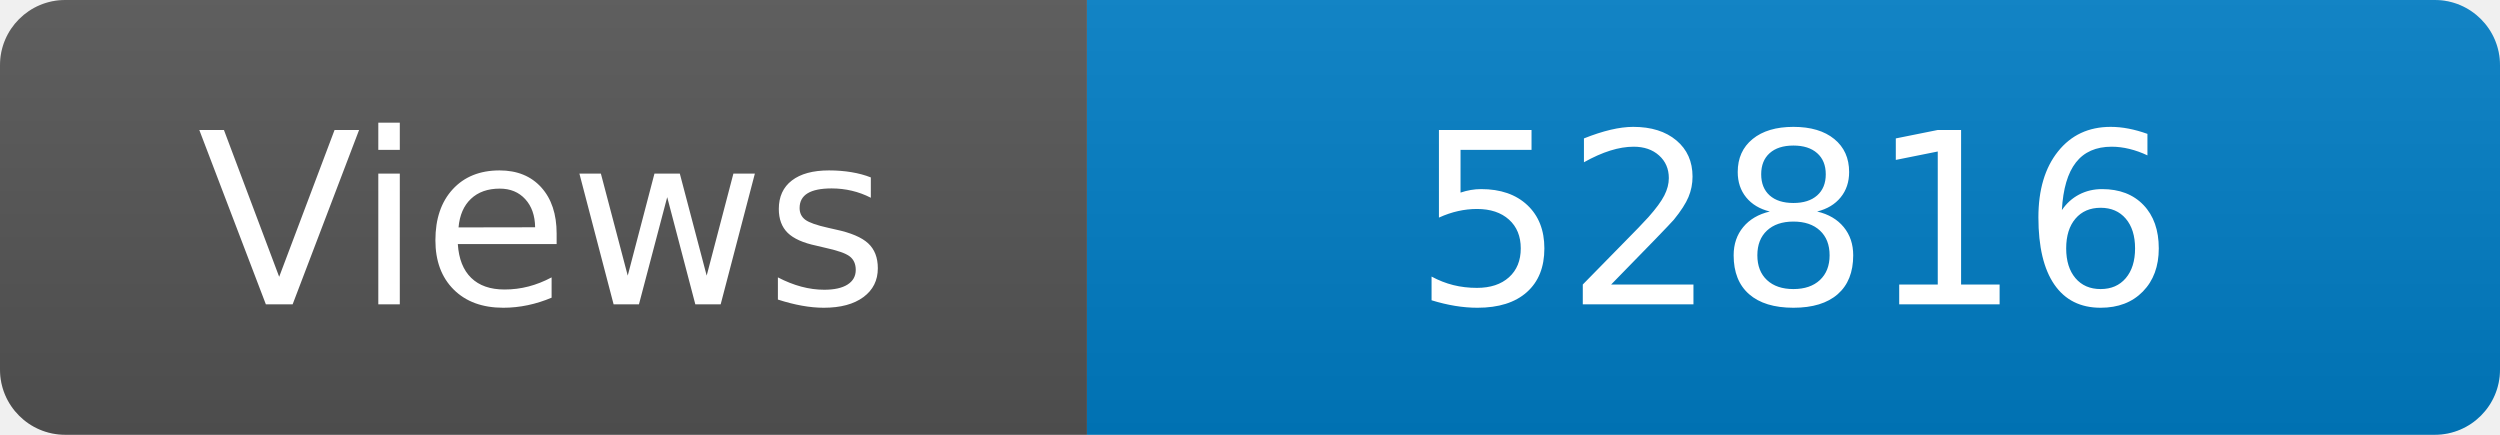
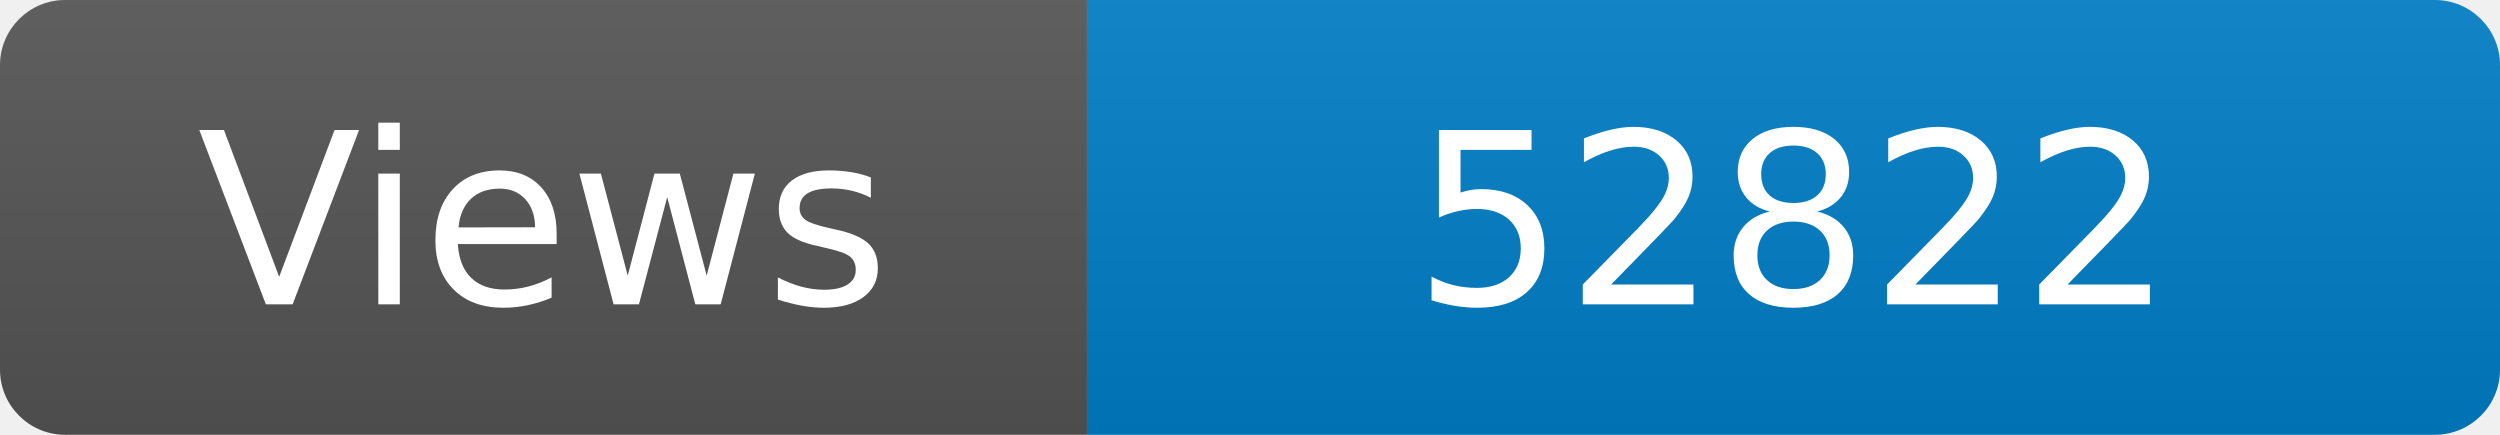
<svg xmlns="http://www.w3.org/2000/svg" width="115" height="20" role="img" aria-label="Maintained?: yes">
  <linearGradient id="s" x2="0" y2="100%">
    <stop offset="0" stop-color="#bbb" stop-opacity=".1" />
    <stop offset="1" stop-opacity=".1" />
  </linearGradient>
  <clipPath id="r">
    <rect width="115" height="20" rx="3" fill="#fff" />
  </clipPath>
  <g clip-path="url(#r)">
    <rect width="50" height="20" fill="#555" />
    <rect x="50" width="160" height="20" fill="#007ec6" />
    <rect width="115" height="20" fill="url(#s)" />
  </g>
  <g fill="#fff" text-anchor="middle" font-family="Verdana,Geneva,DejaVu Sans,sans-serif" font-size="110">
    <text x="250" y="140" transform="scale(.1)" fill="#fff">Views</text>
-     <text x="825" y="140" transform="scale(.1)" fill="#fff">52816</text>
+     <text x="825" y="140" transform="scale(.1)" fill="#fff">52822</text>
  </g>
</svg>
